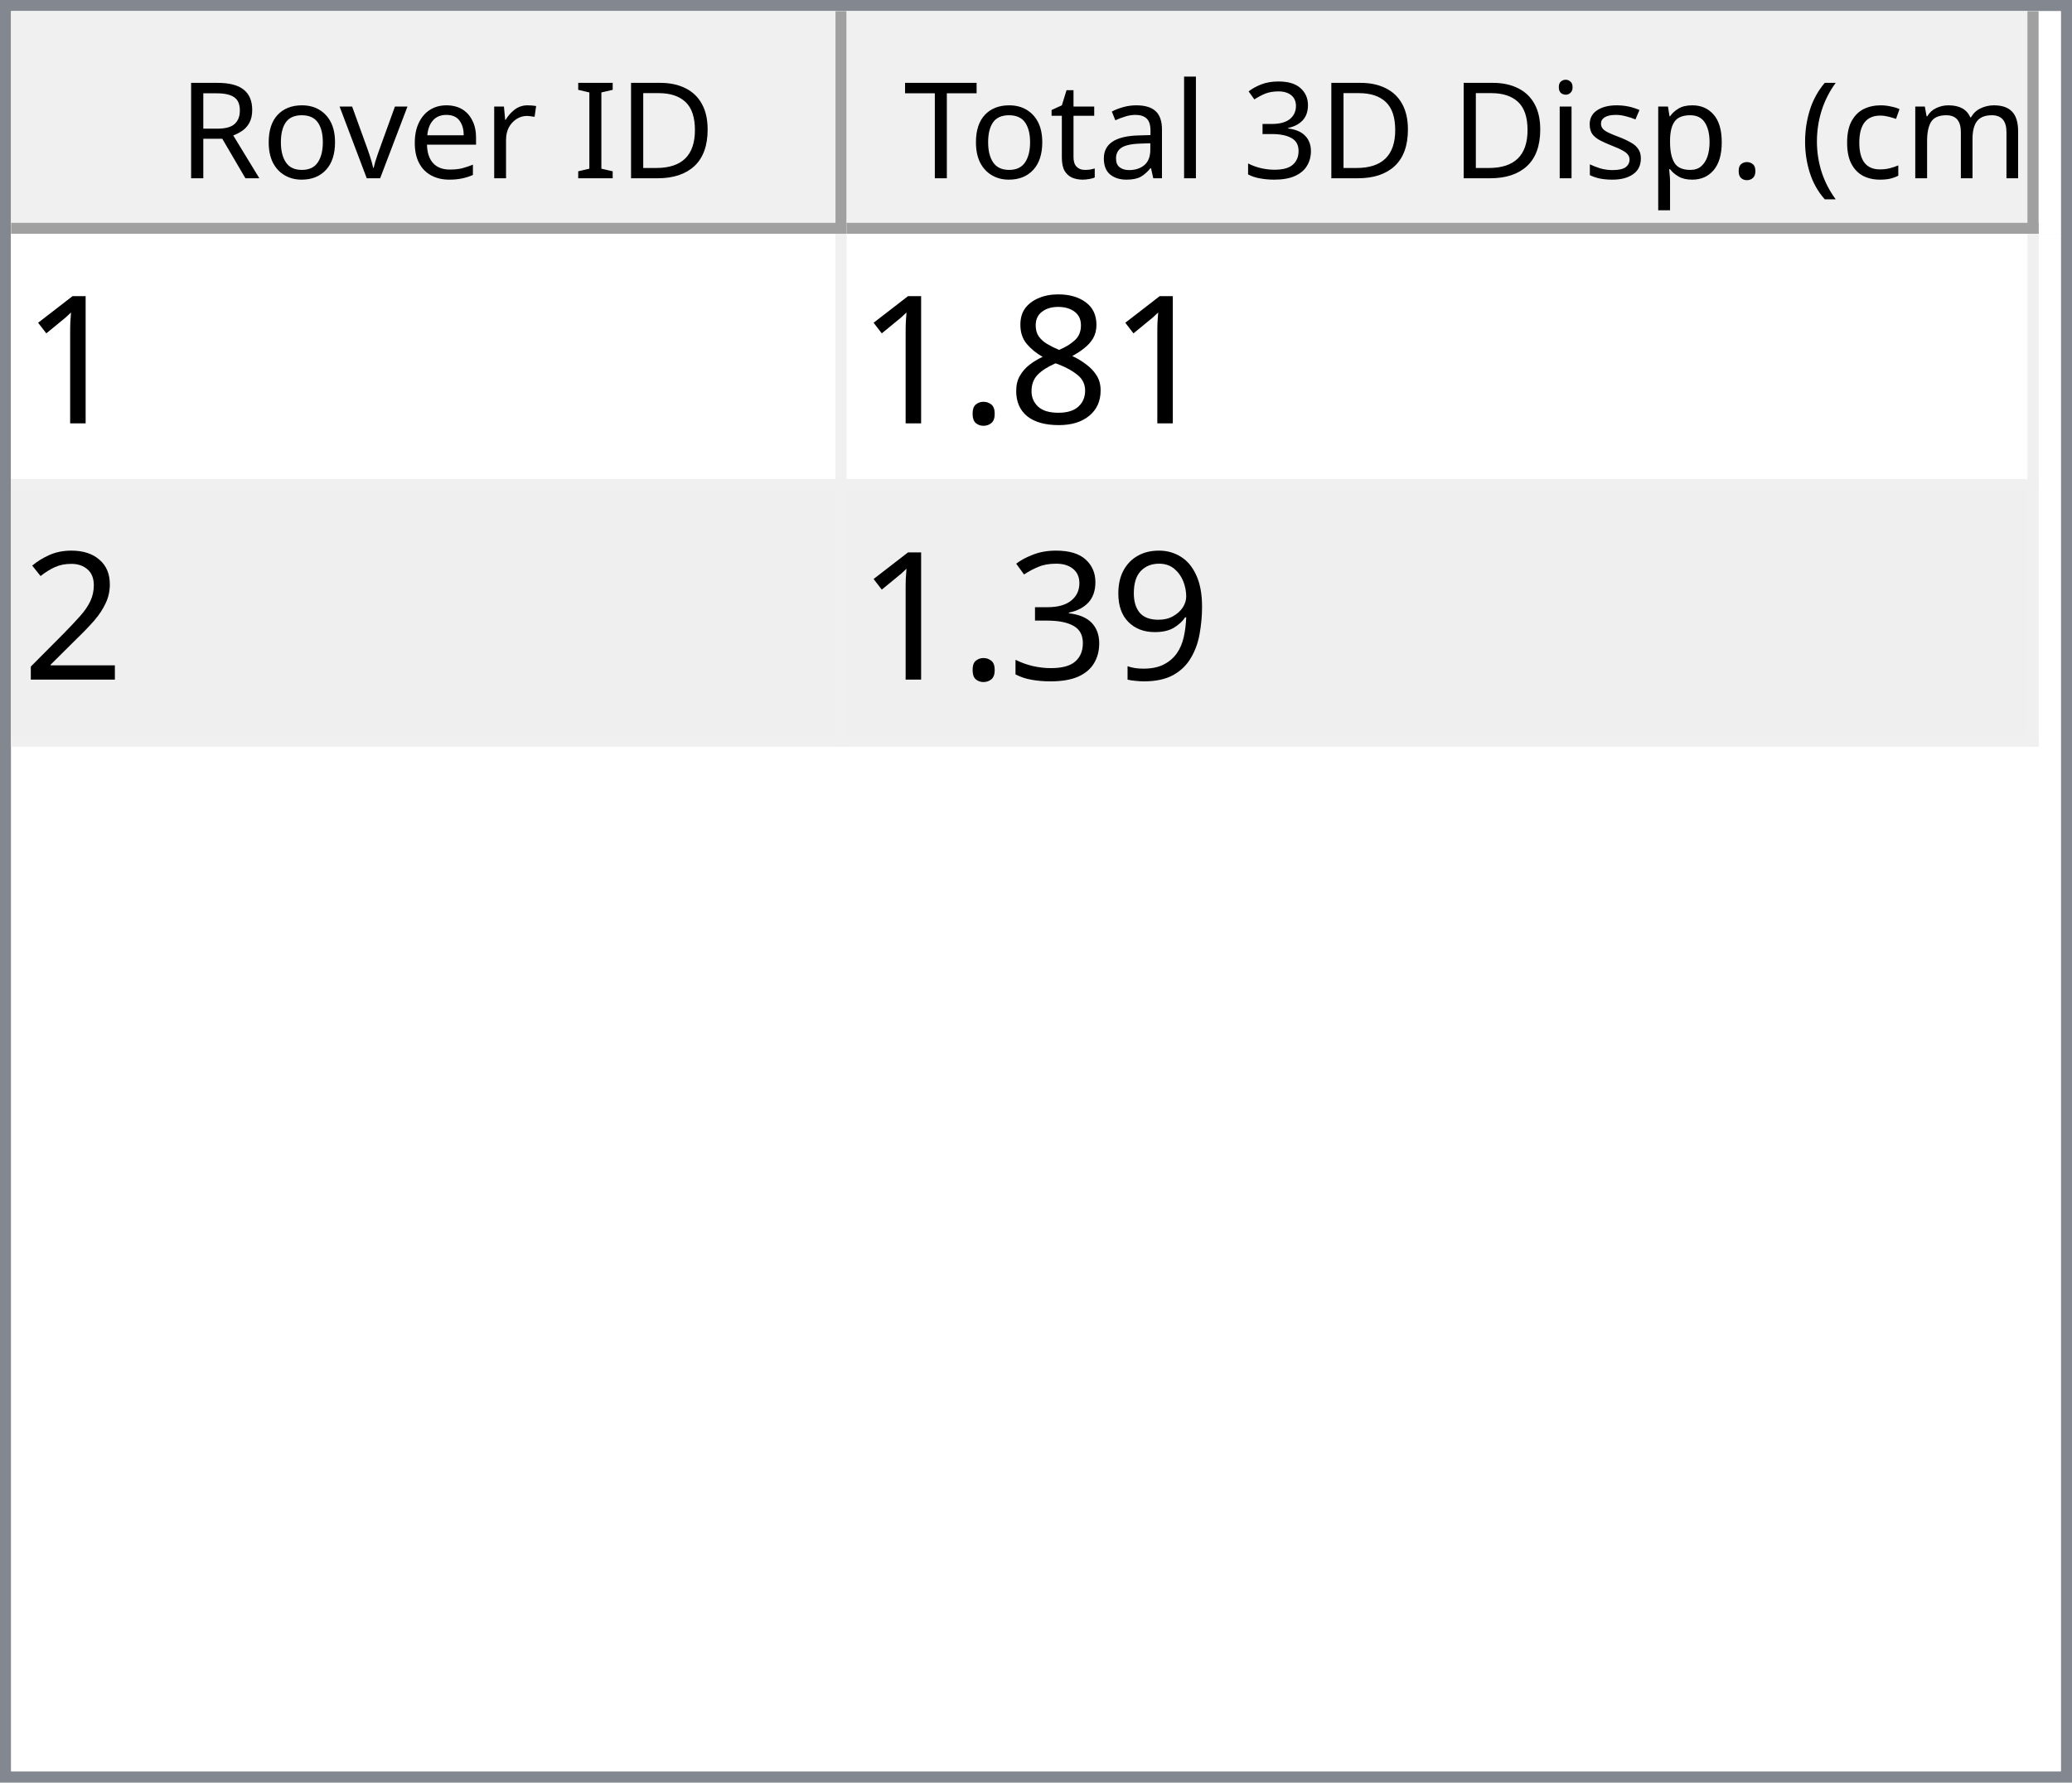
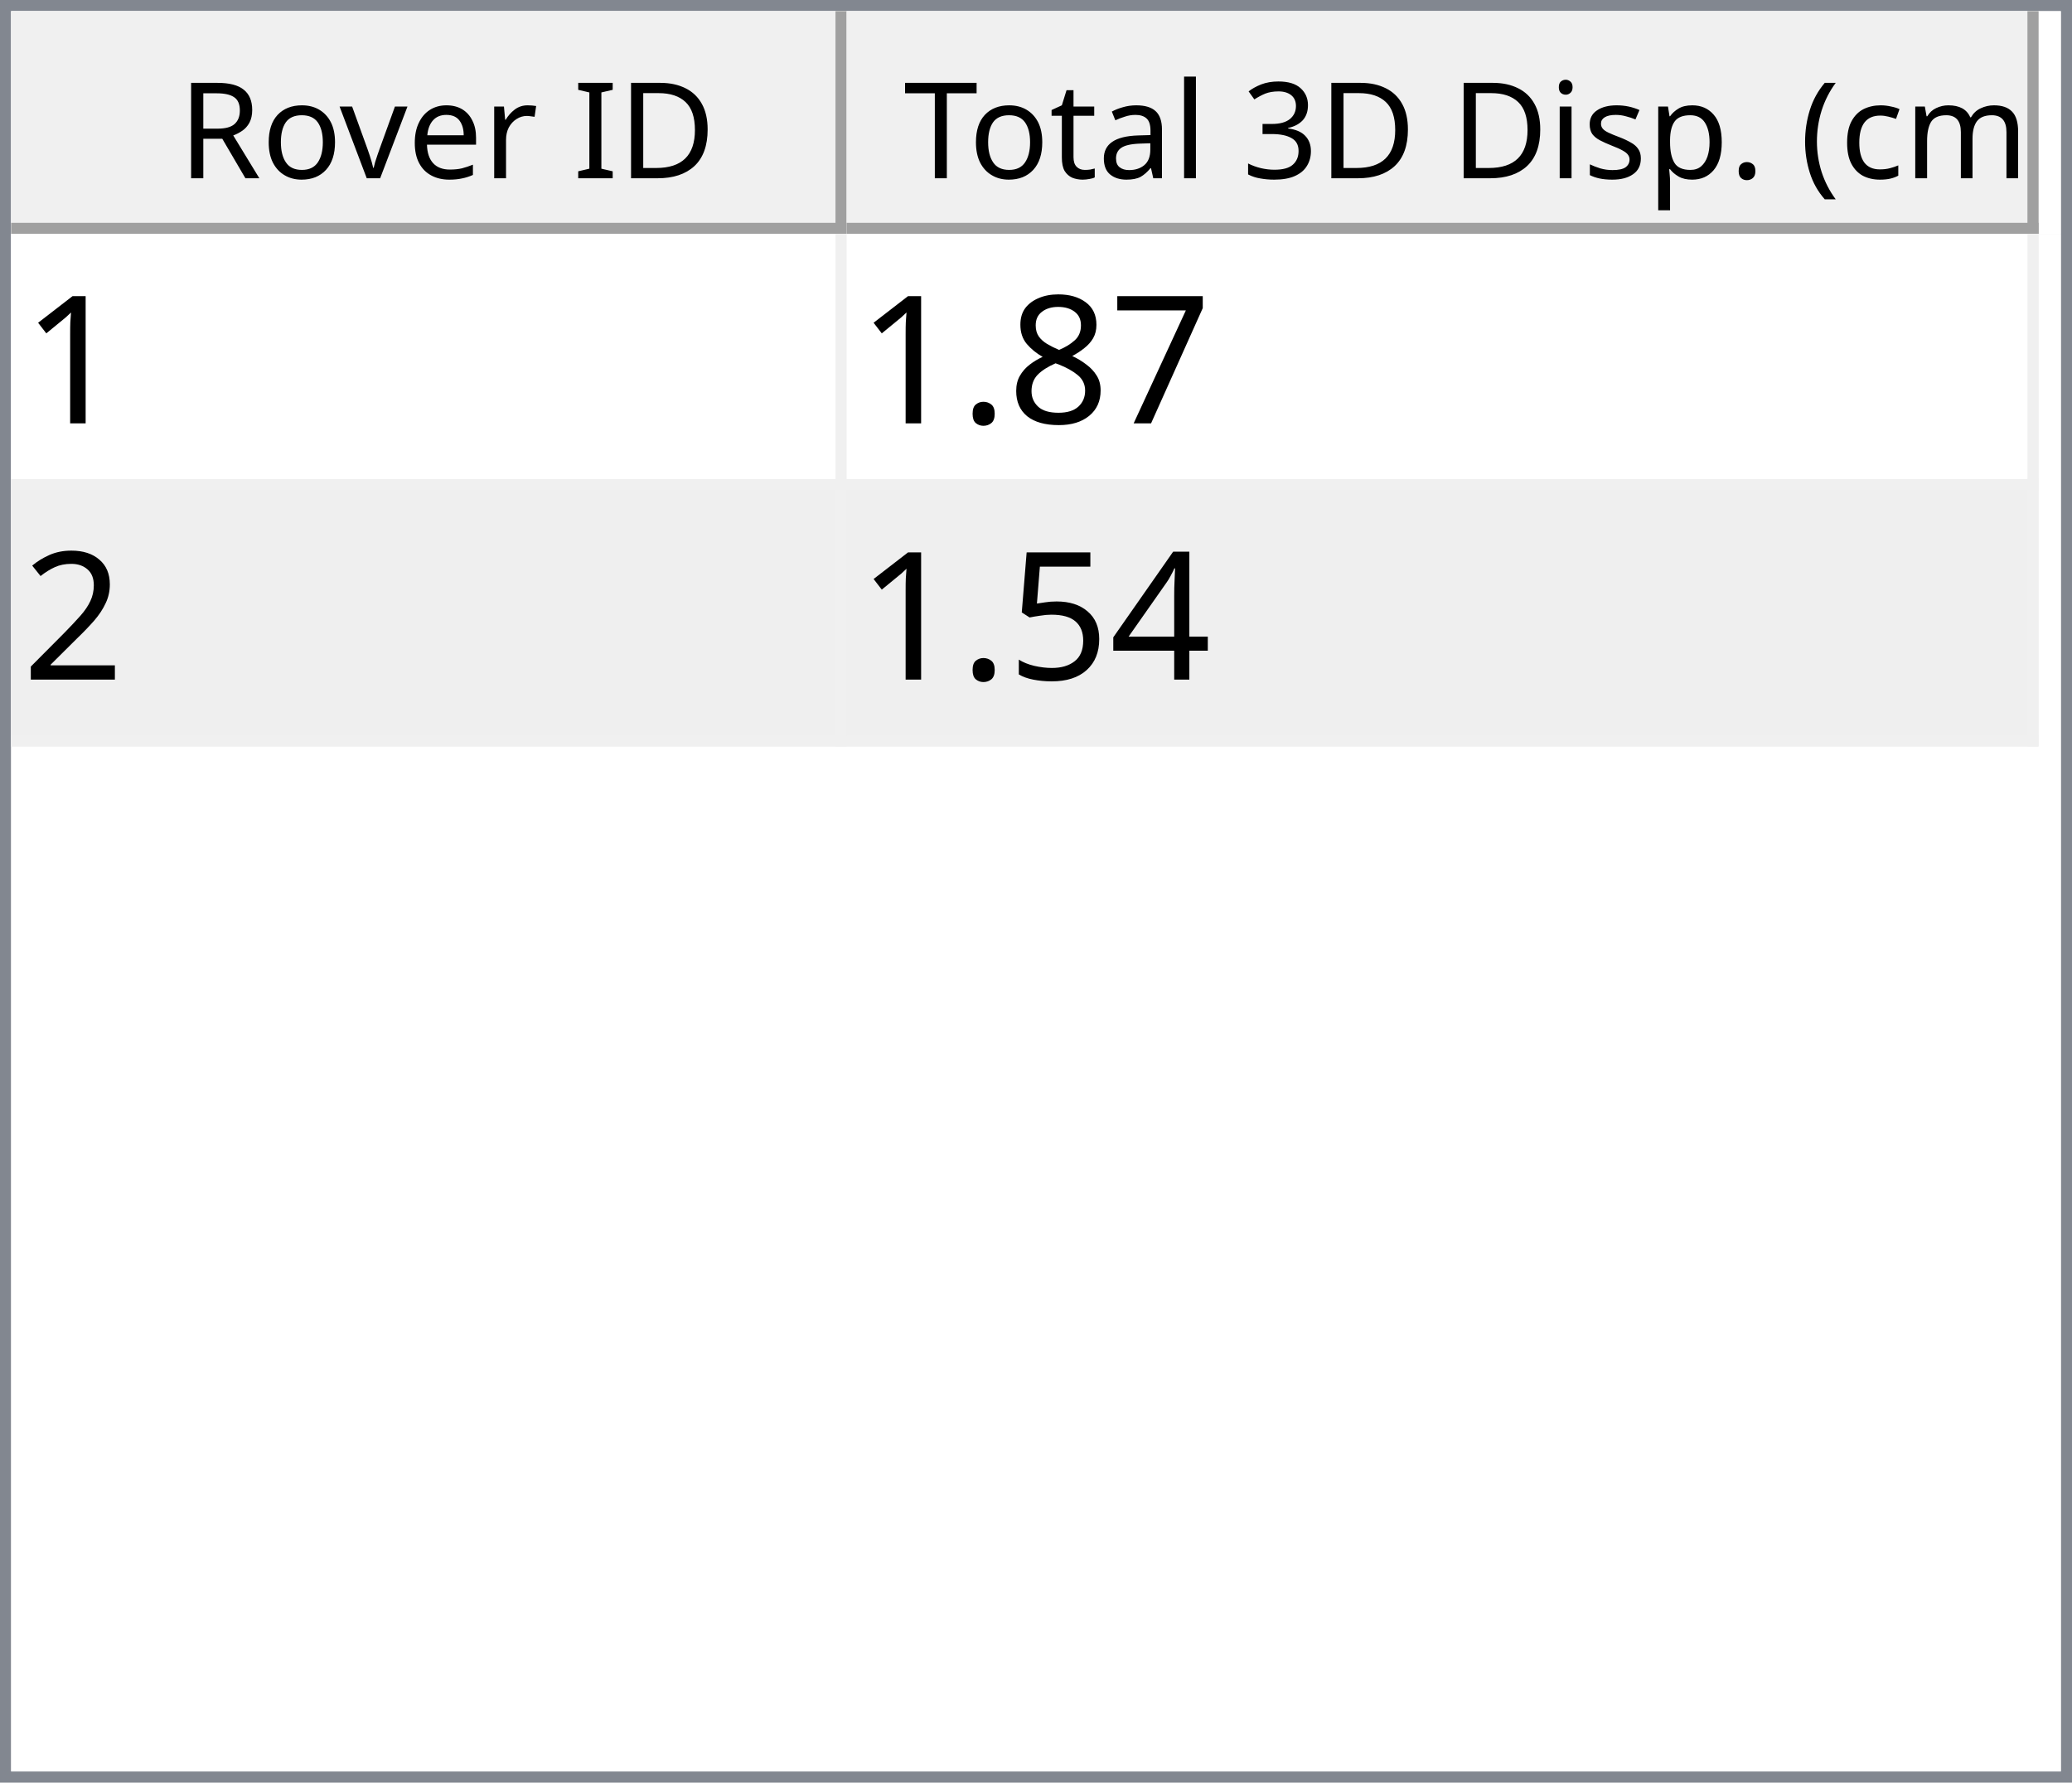
<svg xmlns="http://www.w3.org/2000/svg" style="fill-opacity:1; color-rendering:auto; color-interpolation:auto; text-rendering:auto; stroke:black; stroke-linecap:square; stroke-miterlimit:10; shape-rendering:auto; stroke-opacity:1; fill:black; stroke-dasharray:none; font-weight:normal; stroke-width:1; font-family:'Dialog'; font-style:normal; stroke-linejoin:miter; font-size:12px; stroke-dashoffset:0; image-rendering:auto;" width="186" height="160">
  <defs id="genericDefs" />
  <g>
    <defs id="defs1">
      <clipPath clipPathUnits="userSpaceOnUse" id="clipPath1">
        <path d="M0 0 L186 0 L186 160 L0 160 L0 0 Z" />
      </clipPath>
      <clipPath clipPathUnits="userSpaceOnUse" id="clipPath2">
        <path d="M0 0 L0 160 L186 160 L186 0 Z" />
      </clipPath>
      <clipPath clipPathUnits="userSpaceOnUse" id="clipPath3">
        <path d="M0 0 L0 20 L184 20 L184 0 Z" />
      </clipPath>
      <clipPath clipPathUnits="userSpaceOnUse" id="clipPath4">
        <path d="M0 0 L0 20 L75 20 L75 0 Z" />
      </clipPath>
      <clipPath clipPathUnits="userSpaceOnUse" id="clipPath5">
        <path d="M1 1 L1 19 L74 19 L74 1 Z" />
      </clipPath>
      <clipPath clipPathUnits="userSpaceOnUse" id="clipPath6">
        <path d="M0 0 L0 18 L73 18 L73 0 Z" />
      </clipPath>
      <clipPath clipPathUnits="userSpaceOnUse" id="clipPath7">
        <path d="M-0.5 -0.5 L-0.5 19.5 L74.5 19.5 L74.5 -0.5 Z" />
      </clipPath>
      <clipPath clipPathUnits="userSpaceOnUse" id="clipPath8">
        <path d="M0 0 L0 20 L107 20 L107 0 Z" />
      </clipPath>
      <clipPath clipPathUnits="userSpaceOnUse" id="clipPath9">
        <path d="M1 1 L1 19 L106 19 L106 1 Z" />
      </clipPath>
      <clipPath clipPathUnits="userSpaceOnUse" id="clipPath10">
        <path d="M0 0 L0 18 L105 18 L105 0 Z" />
      </clipPath>
      <clipPath clipPathUnits="userSpaceOnUse" id="clipPath11">
        <path d="M-0.5 -0.5 L-0.5 19.5 L106.5 19.5 L106.5 -0.5 Z" />
      </clipPath>
      <clipPath clipPathUnits="userSpaceOnUse" id="clipPath12">
        <path d="M0 0 L0 138 L184 138 L184 0 Z" />
      </clipPath>
      <clipPath clipPathUnits="userSpaceOnUse" id="clipPath13">
        <path d="M0 0 L0 46 L182 46 L182 0 Z" />
      </clipPath>
      <clipPath clipPathUnits="userSpaceOnUse" id="clipPath14">
        <path d="M-0.5 -0.5 L-0.5 45.5 L181.5 45.5 L181.5 -0.5 Z" />
      </clipPath>
      <clipPath clipPathUnits="userSpaceOnUse" id="clipPath15">
        <path d="M0 0 L0 22 L74 22 L74 0 Z" />
      </clipPath>
      <clipPath clipPathUnits="userSpaceOnUse" id="clipPath16">
        <path d="M0 0 L0 22 L106 22 L106 0 Z" />
      </clipPath>
      <font horiz-adv-x="64.551" id="font1">
        <font-face ascent="107.91" descent="25.098" units-per-em="100" style="font-style:normal; font-family:Segoe UI; font-weight:normal;" />
        <missing-glyph horiz-adv-x="64.551" d="M8.109 0 L8.109 68.266 L56.453 68.266 L56.453 0 L8.109 0 ZM15.328 7.234 L49.219 7.234 L49.219 61.031 L15.328 61.031 L15.328 7.234 Z" />
        <glyph unicode="D" horiz-adv-x="70.117" d="M9.188 0 L9.188 70.016 L28.516 70.016 Q65.531 70.016 65.531 35.891 Q65.531 19.672 55.25 9.836 Q44.969 0 27.734 0 L9.188 0 ZM17.391 62.594 L17.391 7.422 L27.828 7.422 Q41.609 7.422 49.273 14.797 Q56.938 22.172 56.938 35.688 Q56.938 62.594 28.328 62.594 L17.391 62.594 Z" />
        <glyph unicode="I" horiz-adv-x="26.611" d="M17.391 0 L9.188 0 L9.188 70.016 L17.391 70.016 L17.391 0 Z" />
        <glyph unicode=" " horiz-adv-x="27.393" d="" />
        <glyph unicode="r" horiz-adv-x="34.766" d="M34.188 41.891 Q32.078 43.5 28.125 43.5 Q23 43.5 19.555 38.672 Q16.109 33.844 16.109 25.484 L16.109 0 L8.109 0 L8.109 50 L16.109 50 L16.109 39.703 L16.312 39.703 Q18.016 44.969 21.531 47.922 Q25.047 50.875 29.391 50.875 Q32.516 50.875 34.188 50.203 L34.188 41.891 Z" />
        <glyph unicode="e" horiz-adv-x="52.295" d="M48.297 23 L12.984 23 Q13.188 14.656 17.484 10.109 Q21.781 5.562 29.297 5.562 Q37.75 5.562 44.828 11.141 L44.828 3.609 Q38.234 -1.172 27.391 -1.172 Q16.797 -1.172 10.742 5.641 Q4.688 12.453 4.688 24.812 Q4.688 36.469 11.305 43.82 Q17.922 51.172 27.734 51.172 Q37.547 51.172 42.922 44.828 Q48.297 38.484 48.297 27.203 L48.297 23 ZM40.094 29.781 Q40.047 36.719 36.75 40.578 Q33.453 44.438 27.594 44.438 Q21.922 44.438 17.969 40.383 Q14.016 36.328 13.094 29.781 L40.094 29.781 Z" />
        <glyph unicode="v" horiz-adv-x="47.9" d="M47.406 50 L27.484 0 L19.625 0 L0.688 50 L9.469 50 L22.172 13.672 Q23.578 9.672 23.922 6.688 L24.125 6.688 Q24.609 10.453 25.688 13.484 L38.969 50 L47.406 50 Z" />
        <glyph unicode="o" horiz-adv-x="58.594" d="M29 -1.172 Q17.922 -1.172 11.305 5.836 Q4.688 12.844 4.688 24.422 Q4.688 37.016 11.57 44.094 Q18.453 51.172 30.172 51.172 Q41.359 51.172 47.633 44.289 Q53.906 37.406 53.906 25.203 Q53.906 13.234 47.141 6.031 Q40.375 -1.172 29 -1.172 ZM29.594 44.438 Q21.875 44.438 17.383 39.188 Q12.891 33.938 12.891 24.703 Q12.891 15.828 17.43 10.695 Q21.969 5.562 29.594 5.562 Q37.359 5.562 41.531 10.594 Q45.703 15.625 45.703 24.906 Q45.703 34.281 41.531 39.359 Q37.359 44.438 29.594 44.438 Z" />
        <glyph unicode="R" horiz-adv-x="59.814" d="M59.375 0 L49.609 0 L37.891 19.625 Q36.281 22.359 34.766 24.289 Q33.25 26.219 31.664 27.438 Q30.078 28.656 28.25 29.219 Q26.422 29.781 24.125 29.781 L17.391 29.781 L17.391 0 L9.188 0 L9.188 70.016 L30.078 70.016 Q34.672 70.016 38.555 68.867 Q42.438 67.719 45.289 65.375 Q48.141 63.031 49.758 59.547 Q51.375 56.062 51.375 51.375 Q51.375 47.703 50.273 44.656 Q49.172 41.609 47.148 39.211 Q45.125 36.812 42.266 35.133 Q39.406 33.453 35.844 32.516 L35.844 32.328 Q37.594 31.547 38.891 30.547 Q40.188 29.547 41.359 28.18 Q42.531 26.812 43.68 25.078 Q44.828 23.344 46.234 21.047 L59.375 0 ZM17.391 62.594 L17.391 37.203 L28.516 37.203 Q31.594 37.203 34.203 38.133 Q36.812 39.062 38.719 40.797 Q40.625 42.531 41.703 45.047 Q42.781 47.562 42.781 50.688 Q42.781 56.297 39.141 59.445 Q35.5 62.594 28.609 62.594 L17.391 62.594 Z" />
        <glyph unicode=")" horiz-adv-x="30.176" d="M8.297 -15.922 L1.172 -15.922 Q16.406 2.344 16.406 26.812 Q16.406 51.469 1.078 70.016 L8.297 70.016 Q23.531 52.156 23.531 26.703 Q23.531 1.375 8.297 -15.922 Z" />
        <glyph unicode="m" horiz-adv-x="86.133" d="M79.109 0 L71.094 0 L71.094 28.719 Q71.094 37.016 68.531 40.727 Q65.969 44.438 59.906 44.438 Q54.781 44.438 51.195 39.75 Q47.609 35.062 47.609 28.516 L47.609 0 L39.594 0 L39.594 29.688 Q39.594 44.438 28.219 44.438 Q22.953 44.438 19.531 40.016 Q16.109 35.594 16.109 28.516 L16.109 0 L8.109 0 L8.109 50 L16.109 50 L16.109 42.094 L16.312 42.094 Q21.625 51.172 31.844 51.172 Q36.969 51.172 40.773 48.312 Q44.578 45.453 46 40.828 Q51.562 51.172 62.594 51.172 Q79.109 51.172 79.109 30.812 L79.109 0 Z" />
        <glyph unicode="c" horiz-adv-x="46.191" d="M42.188 2.297 Q36.422 -1.172 28.516 -1.172 Q17.828 -1.172 11.258 5.789 Q4.688 12.75 4.688 23.828 Q4.688 36.188 11.766 43.68 Q18.844 51.172 30.672 51.172 Q37.25 51.172 42.281 48.734 L42.281 40.531 Q36.719 44.438 30.375 44.438 Q22.703 44.438 17.797 38.945 Q12.891 33.453 12.891 24.516 Q12.891 15.719 17.508 10.641 Q22.125 5.562 29.891 5.562 Q36.422 5.562 42.188 9.906 L42.188 2.297 Z" />
        <glyph unicode="(" horiz-adv-x="30.176" d="M29.109 -15.922 L21.969 -15.922 Q6.844 1.375 6.844 26.703 Q6.844 52.156 21.969 70.016 L29.203 70.016 Q13.875 51.469 13.875 26.812 Q13.875 2.344 29.109 -15.922 Z" />
        <glyph unicode="." horiz-adv-x="21.68" d="M10.891 -1.078 Q8.641 -1.078 7.055 0.539 Q5.469 2.156 5.469 4.391 Q5.469 6.641 7.055 8.273 Q8.641 9.906 10.891 9.906 Q13.188 9.906 14.797 8.273 Q16.406 6.641 16.406 4.391 Q16.406 2.156 14.797 0.539 Q13.188 -1.078 10.891 -1.078 Z" />
        <glyph unicode="p" horiz-adv-x="58.789" d="M16.312 7.234 L16.109 7.234 L16.109 -23 L8.109 -23 L8.109 50 L16.109 50 L16.109 41.219 L16.312 41.219 Q22.219 51.172 33.594 51.172 Q43.266 51.172 48.688 44.461 Q54.109 37.75 54.109 26.469 Q54.109 13.922 48 6.375 Q41.891 -1.172 31.297 -1.172 Q21.578 -1.172 16.312 7.234 ZM16.109 27.391 L16.109 20.406 Q16.109 14.203 20.141 9.883 Q24.172 5.562 30.375 5.562 Q37.641 5.562 41.773 11.133 Q45.906 16.703 45.906 26.609 Q45.906 34.969 42.047 39.703 Q38.188 44.438 31.594 44.438 Q24.609 44.438 20.359 39.578 Q16.109 34.719 16.109 27.391 Z" />
        <glyph unicode="s" horiz-adv-x="42.432" d="M5.078 1.812 L5.078 10.406 Q11.625 5.562 19.484 5.562 Q30.031 5.562 30.031 12.594 Q30.031 14.594 29.125 15.992 Q28.219 17.391 26.68 18.461 Q25.141 19.531 23.07 20.383 Q21 21.234 18.609 22.172 Q15.281 23.484 12.766 24.828 Q10.25 26.172 8.57 27.859 Q6.891 29.547 6.031 31.695 Q5.172 33.844 5.172 36.719 Q5.172 40.234 6.789 42.945 Q8.406 45.656 11.086 47.484 Q13.766 49.312 17.211 50.242 Q20.656 51.172 24.312 51.172 Q30.812 51.172 35.938 48.922 L35.938 40.828 Q30.422 44.438 23.25 44.438 Q21 44.438 19.195 43.922 Q17.391 43.406 16.094 42.477 Q14.797 41.547 14.086 40.258 Q13.375 38.969 13.375 37.406 Q13.375 35.453 14.086 34.133 Q14.797 32.812 16.164 31.789 Q17.531 30.766 19.484 29.938 Q21.438 29.109 23.922 28.125 Q27.25 26.859 29.883 25.516 Q32.516 24.172 34.375 22.484 Q36.234 20.797 37.234 18.602 Q38.234 16.406 38.234 13.375 Q38.234 9.672 36.602 6.938 Q34.969 4.203 32.234 2.398 Q29.5 0.594 25.93 -0.289 Q22.359 -1.172 18.453 -1.172 Q10.75 -1.172 5.078 1.812 Z" />
        <glyph unicode="i" horiz-adv-x="24.219" d="M12.203 62.703 Q10.062 62.703 8.547 64.164 Q7.031 65.625 7.031 67.875 Q7.031 70.125 8.547 71.609 Q10.062 73.094 12.203 73.094 Q14.406 73.094 15.945 71.609 Q17.484 70.125 17.484 67.875 Q17.484 65.719 15.945 64.211 Q14.406 62.703 12.203 62.703 ZM16.109 0 L8.109 0 L8.109 50 L16.109 50 L16.109 0 Z" />
        <glyph unicode="3" horiz-adv-x="53.906" d="M46.531 19.828 Q46.531 15.094 44.75 11.211 Q42.969 7.328 39.719 4.57 Q36.469 1.812 31.93 0.297 Q27.391 -1.219 21.922 -1.219 Q11.922 -1.219 6 2.594 L6 11.188 Q13.094 5.609 22.219 5.609 Q25.875 5.609 28.828 6.539 Q31.781 7.469 33.906 9.227 Q36.031 10.984 37.18 13.477 Q38.328 15.969 38.328 19.094 Q38.328 32.812 18.797 32.812 L12.984 32.812 L12.984 39.594 L18.5 39.594 Q35.797 39.594 35.797 52.484 Q35.797 64.406 22.609 64.406 Q15.188 64.406 8.688 59.422 L8.688 67.188 Q15.375 71.188 24.609 71.188 Q29 71.188 32.57 69.969 Q36.141 68.75 38.68 66.555 Q41.219 64.359 42.609 61.281 Q44 58.203 44 54.5 Q44 40.672 30.031 36.719 L30.031 36.531 Q33.594 36.141 36.625 34.797 Q39.656 33.453 41.852 31.305 Q44.047 29.156 45.289 26.25 Q46.531 23.344 46.531 19.828 Z" />
        <glyph unicode="l" horiz-adv-x="24.219" d="M16.109 0 L8.109 0 L8.109 74.031 L16.109 74.031 L16.109 0 Z" />
        <glyph unicode="a" horiz-adv-x="50.879" d="M43.891 0 L35.891 0 L35.891 7.812 L35.688 7.812 Q30.469 -1.172 20.312 -1.172 Q12.844 -1.172 8.617 2.781 Q4.391 6.734 4.391 13.281 Q4.391 27.297 20.906 29.594 L35.891 31.688 Q35.891 44.438 25.594 44.438 Q16.547 44.438 9.281 38.281 L9.281 46.484 Q16.656 51.172 26.266 51.172 Q43.891 51.172 43.891 32.516 L43.891 0 ZM35.891 25.297 L23.828 23.641 Q18.266 22.859 15.43 20.875 Q12.594 18.891 12.594 13.875 Q12.594 10.203 15.211 7.883 Q17.828 5.562 22.172 5.562 Q28.125 5.562 32.008 9.742 Q35.891 13.922 35.891 20.312 L35.891 25.297 Z" />
        <glyph unicode="t" horiz-adv-x="33.887" d="M31.297 0.484 Q28.469 -1.078 23.828 -1.078 Q10.688 -1.078 10.688 13.578 L10.688 43.172 L2.094 43.172 L2.094 50 L10.688 50 L10.688 62.203 L18.703 64.797 L18.703 50 L31.297 50 L31.297 43.172 L18.703 43.172 L18.703 14.984 Q18.703 9.969 20.414 7.82 Q22.125 5.672 26.078 5.672 Q29.109 5.672 31.297 7.328 L31.297 0.484 Z" />
        <glyph unicode="T" horiz-adv-x="52.393" d="M50.594 62.594 L30.375 62.594 L30.375 0 L22.172 0 L22.172 62.594 L2 62.594 L2 70.016 L50.594 70.016 L50.594 62.594 Z" />
      </font>
      <font horiz-adv-x="75.0" id="font2">
        <font-face ascent="100.537" descent="21.973" units-per-em="100" style="font-style:normal; font-family:sans-serif; font-weight:normal;" />
        <missing-glyph horiz-adv-x="75.0" d="M12.5 0 L12.5 62.5 L62.5 62.5 L62.5 0 L12.5 0 ZM14.062 1.562 L60.938 1.562 L60.938 60.938 L14.062 60.938 L14.062 1.562 Z" />
        <glyph unicode="1" horiz-adv-x="55.615" d="M37.25 0 L28.469 0 L28.469 56 Q25.297 52.984 20.141 49.953 Q14.984 46.922 10.891 45.406 L10.891 53.906 Q18.266 57.375 23.781 62.305 Q29.297 67.234 31.594 71.875 L37.25 71.875 L37.25 0 Z" />
+         <glyph unicode="7" horiz-adv-x="55.615" d="M4.734 62.203 L4.734 70.656 L51.078 70.656 L51.078 63.812 Q44.234 56.547 37.523 44.484 Q30.812 32.422 27.156 19.672 Q24.516 10.688 23.781 0 L14.75 0 Q14.891 8.453 18.062 20.414 Q21.234 32.375 27.172 43.484 Q33.109 54.594 39.797 62.203 L4.734 62.203 Z" />
        <glyph unicode="8" horiz-adv-x="55.615" d="M17.672 38.812 Q12.203 40.828 9.57 44.539 Q6.938 48.25 6.938 53.422 Q6.938 61.234 12.555 66.555 Q18.172 71.875 27.484 71.875 Q36.859 71.875 42.578 66.43 Q48.297 60.984 48.297 53.172 Q48.297 48.188 45.68 44.508 Q43.062 40.828 37.75 38.812 Q44.344 36.672 47.781 31.883 Q51.219 27.094 51.219 20.453 Q51.219 11.281 44.727 5.031 Q38.234 -1.219 27.641 -1.219 Q17.047 -1.219 10.547 5.055 Q4.047 11.328 4.047 20.703 Q4.047 27.688 7.594 32.398 Q11.141 37.109 17.672 38.812 ZM15.922 53.719 Q15.922 48.641 19.195 45.414 Q22.469 42.188 27.688 42.188 Q32.766 42.188 36.016 45.383 Q39.266 48.578 39.266 53.219 Q39.266 58.062 35.914 61.359 Q32.562 64.656 27.594 64.656 Q22.562 64.656 19.242 61.43 Q15.922 58.203 15.922 53.719 ZM13.094 20.656 Q13.094 16.891 14.875 13.375 Q16.656 9.859 20.172 7.93 Q23.688 6 27.734 6 Q34.031 6 38.133 10.055 Q42.234 14.109 42.234 20.359 Q42.234 26.703 38.016 30.859 Q33.797 35.016 27.438 35.016 Q21.234 35.016 17.164 30.914 Q13.094 26.812 13.094 20.656 Z" />
        <glyph unicode="." horiz-adv-x="27.783" d="M9.078 0 L9.078 10.016 L19.094 10.016 L19.094 0 L9.078 0 Z" />
        <glyph unicode="2" horiz-adv-x="55.615" d="M50.344 8.453 L50.344 0 L3.031 0 Q2.938 3.172 4.047 6.109 Q5.859 10.938 9.836 15.625 Q13.812 20.312 21.344 26.469 Q33.016 36.031 37.117 41.625 Q41.219 47.219 41.219 52.203 Q41.219 57.422 37.477 61.008 Q33.734 64.594 27.734 64.594 Q21.391 64.594 17.578 60.789 Q13.766 56.984 13.719 50.25 L4.688 51.172 Q5.609 61.281 11.664 66.578 Q17.719 71.875 27.938 71.875 Q38.234 71.875 44.242 66.164 Q50.25 60.453 50.25 52 Q50.25 47.703 48.492 43.555 Q46.734 39.406 42.656 34.812 Q38.578 30.219 29.109 22.219 Q21.188 15.578 18.945 13.211 Q16.703 10.844 15.234 8.453 L50.344 8.453 Z" />
-         <glyph unicode="9" horiz-adv-x="55.615" d="M5.469 16.547 L13.922 17.328 Q14.984 11.375 18.016 8.688 Q21.047 6 25.781 6 Q29.828 6 32.883 7.859 Q35.938 9.719 37.891 12.82 Q39.844 15.922 41.164 21.195 Q42.484 26.469 42.484 31.938 Q42.484 32.516 42.438 33.688 Q39.797 29.5 35.234 26.883 Q30.672 24.266 25.344 24.266 Q16.453 24.266 10.305 30.711 Q4.156 37.156 4.156 47.703 Q4.156 58.594 10.578 65.234 Q17 71.875 26.656 71.875 Q33.641 71.875 39.43 68.117 Q45.219 64.359 48.219 57.398 Q51.219 50.438 51.219 37.25 Q51.219 23.531 48.242 15.406 Q45.266 7.281 39.383 3.031 Q33.5 -1.219 25.594 -1.219 Q17.188 -1.219 11.867 3.445 Q6.547 8.109 5.469 16.547 ZM41.453 48.141 Q41.453 55.719 37.43 60.156 Q33.406 64.594 27.734 64.594 Q21.875 64.594 17.531 59.812 Q13.188 55.031 13.188 47.406 Q13.188 40.578 17.312 36.305 Q21.438 32.031 27.484 32.031 Q33.594 32.031 37.523 36.305 Q41.453 40.578 41.453 48.141 Z" />
-         <glyph unicode="3" horiz-adv-x="55.615" d="M4.203 18.891 L12.984 20.062 Q14.5 12.594 18.141 9.297 Q21.781 6 27 6 Q33.203 6 37.477 10.297 Q41.75 14.594 41.75 20.953 Q41.75 27 37.797 30.93 Q33.844 34.859 27.734 34.859 Q25.25 34.859 21.531 33.891 L22.516 41.609 Q23.391 41.5 23.922 41.5 Q29.547 41.5 34.039 44.43 Q38.531 47.359 38.531 53.469 Q38.531 58.297 35.258 61.477 Q31.984 64.656 26.812 64.656 Q21.688 64.656 18.266 61.43 Q14.844 58.203 13.875 51.766 L5.078 53.328 Q6.688 62.156 12.398 67.016 Q18.109 71.875 26.609 71.875 Q32.469 71.875 37.398 69.359 Q42.328 66.844 44.945 62.5 Q47.562 58.156 47.562 53.266 Q47.562 48.641 45.07 44.828 Q42.578 41.016 37.703 38.766 Q44.047 37.312 47.562 32.695 Q51.078 28.078 51.078 21.141 Q51.078 11.766 44.242 5.25 Q37.406 -1.266 26.953 -1.266 Q17.531 -1.266 11.305 4.352 Q5.078 9.969 4.203 18.891 Z" />
+         <glyph unicode="4" horiz-adv-x="55.615" d="M32.328 0 L32.328 17.141 L1.266 17.141 L1.266 25.203 L33.938 71.578 L41.109 71.578 L41.109 25.203 L50.781 25.203 L50.781 17.141 L41.109 17.141 L41.109 0 L32.328 0 ZM32.328 25.203 L32.328 57.469 L9.906 25.203 L32.328 25.203 Z" />
+         <glyph unicode="5" horiz-adv-x="55.615" d="M4.156 18.75 L13.375 19.531 Q14.406 12.797 18.141 9.398 Q21.875 6 27.156 6 Q33.5 6 37.891 10.789 Q42.281 15.578 42.281 23.484 Q42.281 31 38.062 35.352 Q33.844 39.703 27 39.703 Q22.75 39.703 19.336 37.773 Q15.922 35.844 13.969 32.766 L5.719 33.844 L12.641 70.609 L48.25 70.609 L48.25 62.203 L19.672 62.203 L15.828 42.969 Q22.266 47.469 29.344 47.469 Q38.719 47.469 45.164 40.969 Q51.609 34.469 51.609 24.266 Q51.609 14.547 45.953 7.469 Q39.062 -1.219 27.156 -1.219 Q17.391 -1.219 11.211 4.25 Q5.031 9.719 4.156 18.75 Z" />
      </font>
    </defs>
    <g style="fill:white; stroke:white;">
      <rect x="0" y="0" width="186" style="clip-path:url(#clipPath1); stroke:none;" height="160" />
    </g>
    <g style="fill:white; text-rendering:optimizeSpeed; color-rendering:optimizeSpeed; image-rendering:optimizeSpeed; shape-rendering:crispEdges; stroke:white; color-interpolation:sRGB;">
      <rect x="0" width="186" height="160" y="0" style="stroke:none;" />
      <path style="stroke:none;" d="M0 160 L186 160 L186 0 L0 0 Z" />
    </g>
    <g style="fill:rgb(240,240,240); font-family:'Segoe UI'; stroke:rgb(240,240,240);">
      <rect x="0" y="0" width="186" style="clip-path:url(#clipPath2); stroke:none;" height="160" />
    </g>
    <g style="fill:rgb(130,135,144); font-family:'Segoe UI'; stroke:rgb(130,135,144);">
      <path d="M0 0 L186 0 L186 160 L0 160 L0 0 ZM1 1 L185 1 L185 159 L1 159 L1 1 Z" style="fill-rule:evenodd; clip-path:url(#clipPath2); stroke:none;" />
    </g>
    <g style="fill:white; font-family:'Segoe UI'; stroke:white;" transform="translate(1,1)">
      <rect x="0" y="0" width="184" style="clip-path:url(#clipPath3); stroke:none;" height="20" />
    </g>
    <g style="fill:rgb(240,240,240); font-family:'Segoe UI'; stroke:rgb(240,240,240);" transform="translate(1,1)">
      <rect x="0" y="0" width="75" style="clip-path:url(#clipPath4); stroke:none;" height="20" />
    </g>
    <g style="font-family:'Segoe UI';" transform="translate(2,2)">
      <text x="14" xml:space="preserve" y="14" style="clip-path:url(#clipPath6); stroke:none;">Rover ID</text>
    </g>
    <g style="fill:rgb(160,160,160); font-family:'Segoe UI'; stroke:rgb(160,160,160); stroke-linejoin:bevel;" transform="translate(1.5,1.5)">
      <line x1="74" x2="74" y1="0" style="fill:none; clip-path:url(#clipPath7);" y2="19" />
    </g>
    <g style="fill:rgb(160,160,160); font-family:'Segoe UI'; stroke:rgb(160,160,160); stroke-linejoin:bevel;" transform="matrix(1,0,0,1,1,1) translate(0.5,0.5)">
      <line x1="0" x2="74" y1="19" style="fill:none; clip-path:url(#clipPath7);" y2="19" />
    </g>
    <g style="fill:rgb(240,240,240); font-family:'Segoe UI'; stroke:rgb(240,240,240);" transform="translate(76,1)">
      <rect x="0" y="0" width="107" style="clip-path:url(#clipPath8); stroke:none;" height="20" />
    </g>
    <g style="font-family:'Segoe UI';" transform="translate(77,2)">
      <text x="1" xml:space="preserve" y="14" style="clip-path:url(#clipPath10); stroke:none;"> Total 3D Disp. (cm)</text>
    </g>
    <g style="fill:rgb(160,160,160); font-family:'Segoe UI'; stroke:rgb(160,160,160); stroke-linejoin:bevel;" transform="translate(76.5,1.5)">
      <line x1="106" x2="106" y1="0" style="fill:none; clip-path:url(#clipPath11);" y2="19" />
    </g>
    <g style="fill:rgb(160,160,160); font-family:'Segoe UI'; stroke:rgb(160,160,160); stroke-linejoin:bevel;" transform="matrix(1,0,0,1,76,1) translate(0.5,0.5)">
      <line x1="0" x2="106" y1="19" style="fill:none; clip-path:url(#clipPath11);" y2="19" />
    </g>
    <g style="fill:white; font-family:'Segoe UI'; stroke:white;" transform="translate(1,21)">
      <rect x="0" y="0" width="184" style="clip-path:url(#clipPath12); stroke:none;" height="138" />
    </g>
    <g style="fill:rgb(240,240,240); font-size:16px; font-family:sans-serif; stroke:rgb(240,240,240);" transform="translate(1,21)">
      <rect x="0" y="0" width="182" style="clip-path:url(#clipPath13); stroke:none;" height="46" />
      <line transform="translate(0.5,0.5)" x1="0" x2="181" y1="22" style="clip-path:url(#clipPath14); fill:none; stroke-linejoin:bevel;" y2="22" />
    </g>
    <g transform="matrix(1,0,0,1,1,21) translate(0.5,0.5)" style="fill:rgb(240,240,240); font-size:16px; font-family:sans-serif; stroke:rgb(240,240,240); stroke-linejoin:bevel;">
      <line x1="0" x2="181" y1="45" style="fill:none; clip-path:url(#clipPath14);" y2="45" />
    </g>
    <g transform="matrix(1,0,0,1,1,21) translate(0.5,0.5)" style="fill:rgb(240,240,240); font-size:16px; font-family:sans-serif; stroke:rgb(240,240,240); stroke-linejoin:bevel;">
      <line x1="74" x2="74" y1="0" style="fill:none; clip-path:url(#clipPath14);" y2="45" />
    </g>
    <g transform="matrix(1,0,0,1,1,21) translate(0.5,0.5)" style="fill:rgb(240,240,240); font-size:16px; font-family:sans-serif; stroke:rgb(240,240,240); stroke-linejoin:bevel;">
      <line x1="181" x2="181" y1="0" style="fill:none; clip-path:url(#clipPath14);" y2="45" />
    </g>
    <g style="fill:white; font-size:16px; font-family:sans-serif; stroke:white;" transform="matrix(1,0,0,1,1,21)">
      <rect x="0" y="0" width="74" style="clip-path:url(#clipPath15); stroke:none;" height="22" />
      <text x="1" y="17" style="fill:black; clip-path:url(#clipPath15); stroke:none;" xml:space="preserve">1</text>
    </g>
    <g style="fill:white; font-size:16px; font-family:sans-serif; stroke:white;" transform="matrix(1,0,0,1,1,21) translate(75,0)">
      <rect x="0" y="0" width="106" style="clip-path:url(#clipPath16); stroke:none;" height="22" />
-       <text x="1" y="17" style="fill:black; clip-path:url(#clipPath16); stroke:none;" xml:space="preserve">1.81</text>
+       <text x="1" y="17" style="fill:black; clip-path:url(#clipPath16); stroke:none;" xml:space="preserve">1.87</text>
    </g>
    <g style="fill:rgb(239,239,239); font-size:16px; font-family:sans-serif; stroke:rgb(239,239,239);" transform="matrix(1,0,0,1,1,21) translate(0,23)">
      <rect x="0" y="0" width="74" style="clip-path:url(#clipPath15); stroke:none;" height="22" />
      <text x="1" y="17" style="fill:black; clip-path:url(#clipPath15); stroke:none;" xml:space="preserve">2</text>
    </g>
    <g style="fill:rgb(239,239,239); font-size:16px; font-family:sans-serif; stroke:rgb(239,239,239);" transform="matrix(1,0,0,1,1,21) translate(75,23)">
      <rect x="0" y="0" width="106" style="clip-path:url(#clipPath16); stroke:none;" height="22" />
-       <text x="1" y="17" style="fill:black; clip-path:url(#clipPath16); stroke:none;" xml:space="preserve">1.39</text>
+       <text x="1" y="17" style="fill:black; clip-path:url(#clipPath16); stroke:none;" xml:space="preserve">1.54</text>
    </g>
  </g>
</svg>
